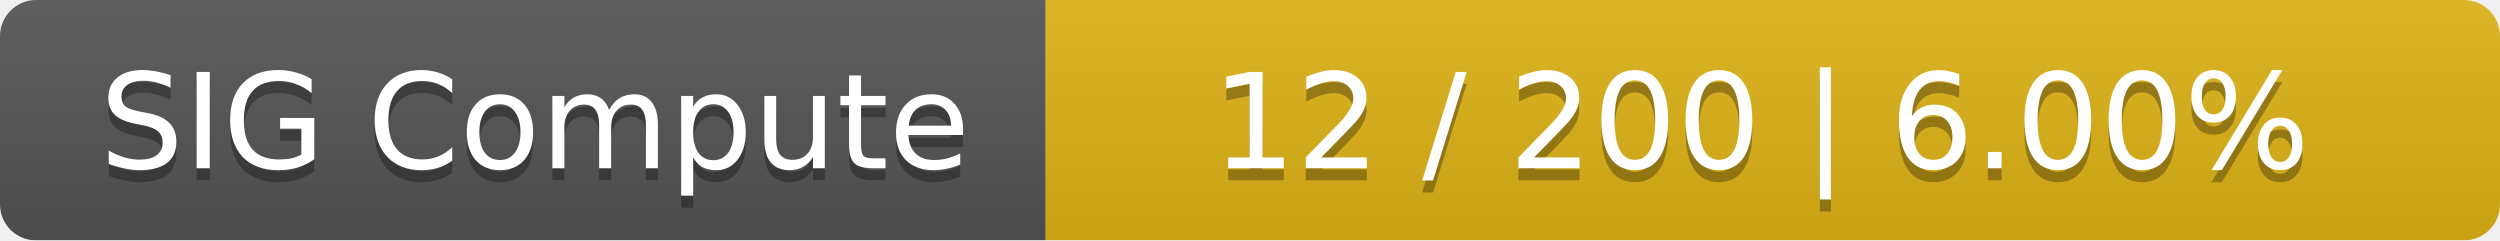
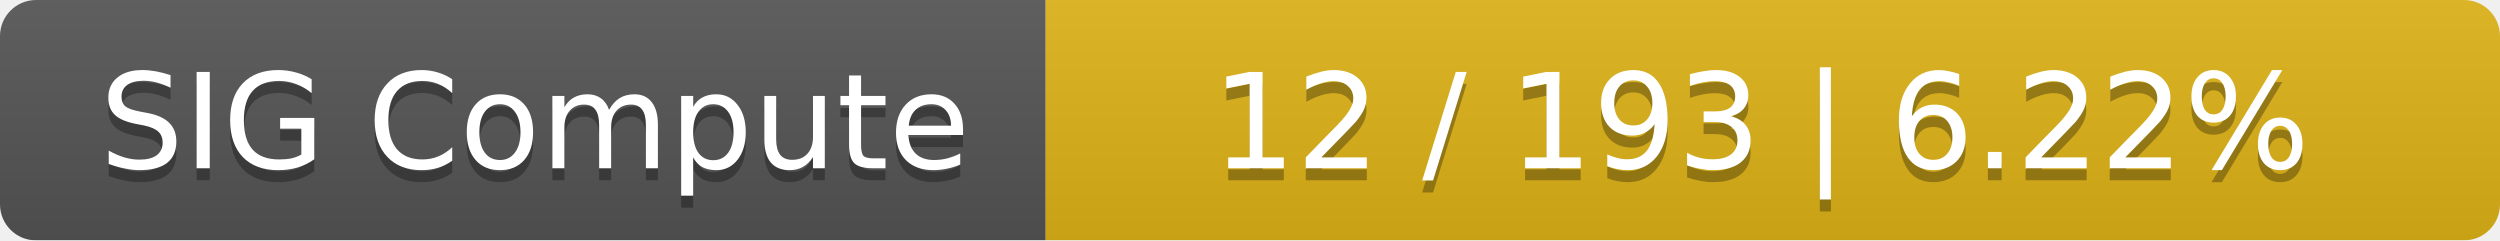
<svg xmlns="http://www.w3.org/2000/svg" width="208" height="20">
  <linearGradient id="smooth" x2="0" y2="100%">
    <stop offset="0" stop-color="#bbb" stop-opacity=".1" />
    <stop offset="1" stop-opacity=".1" />
  </linearGradient>
  <mask id="round">
    <rect width="208" height="20" rx="3" fill="#fff" />
  </mask>
  <g mask="url(#round)">
    <rect width="87" height="20" fill="#555" />
    <rect x="87" width="121" height="20" fill="#dfb317" />
    <rect width="208" height="20" fill="url(#smooth)" />
  </g>
  <g fill="#fff" text-anchor="middle" font-family="DejaVu Sans,Verdana,Geneva,sans-serif" font-size="11">
    <text x="44.5" y="15" fill="#010101" fill-opacity=".3">SIG Compute</text>
    <text x="44.5" y="14">SIG Compute</text>
-     <text x="146.5" y="15" fill="#010101" fill-opacity=".3">12 / 200    |    6.00%</text>
-     <text x="146.5" y="14">12 / 200    |    6.00%</text>
+     <text x="146.5" y="15" fill="#010101" fill-opacity=".3">12 / 193    |    6.22%</text>
+     <text x="146.5" y="14">12 / 193    |    6.22%</text>
  </g>
</svg>
